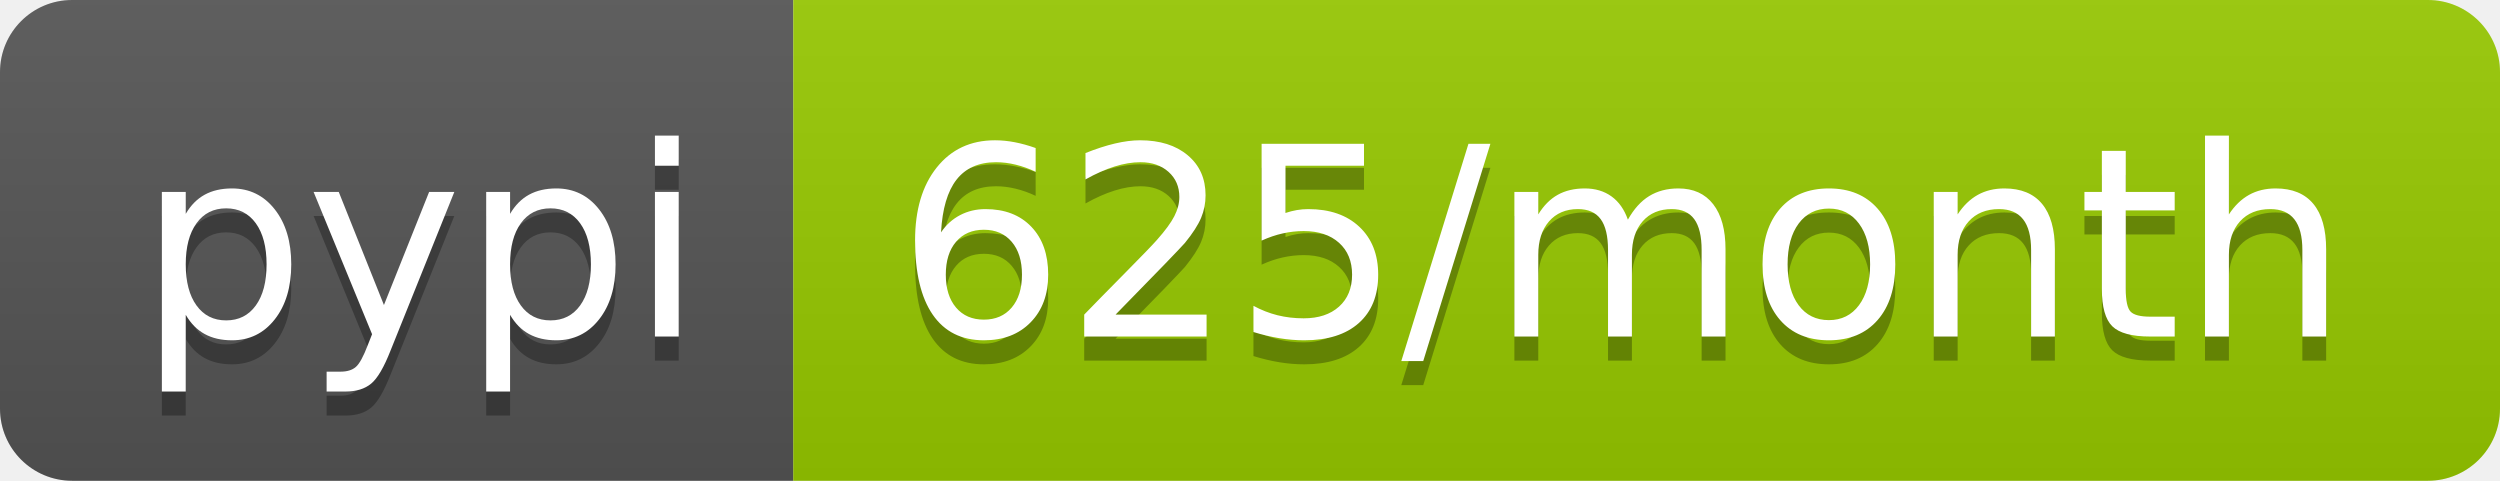
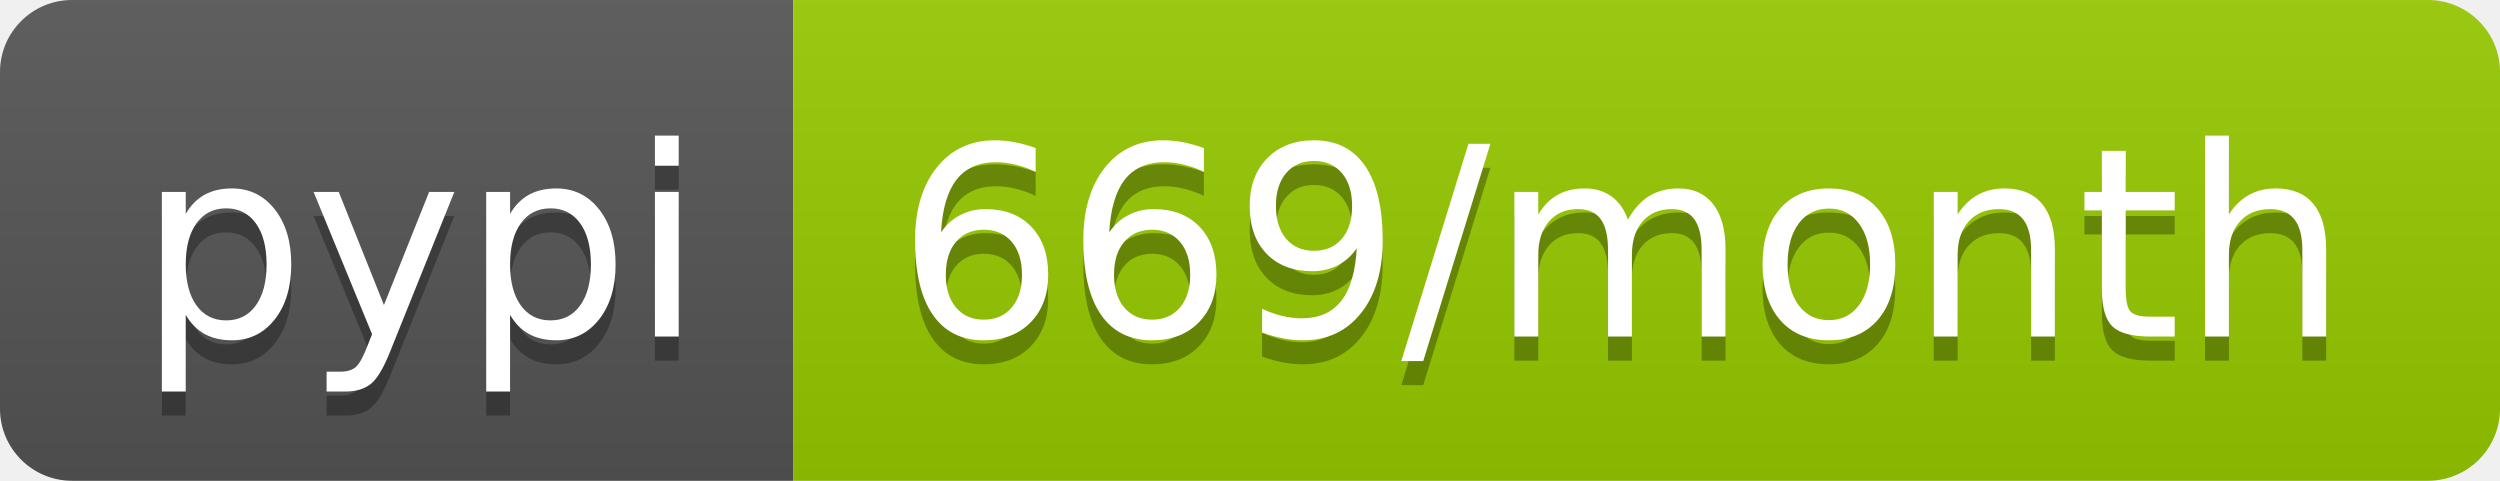
<svg xmlns="http://www.w3.org/2000/svg" width="104" height="20">
  <linearGradient id="b" x2="0" y2="100%">
    <stop offset="0" stop-color="#bbb" stop-opacity=".1" />
    <stop offset="1" stop-opacity=".1" />
  </linearGradient>
  <clipPath id="a">
    <rect width="104" height="20" rx="3" fill="#fff" />
  </clipPath>
  <g clip-path="url(#a)">
    <path fill="#555" d="M0 0h33v20H0z" />
    <path fill="#97ca00" d="M33 0h71v20H33z" />
    <path fill="url(#b)" d="M0 0h104v20H0z" />
  </g>
  <g fill="#fff" text-anchor="middle" font-family="DejaVu Sans,Verdana,Geneva,sans-serif" font-size="110">
    <text x="175" y="150" fill="#010101" fill-opacity=".3" transform="scale(.1)" textLength="230">pypi</text>
    <text x="175" y="140" transform="scale(.1)" textLength="230">pypi</text>
-     <text x="675" y="150" fill="#010101" fill-opacity=".3" transform="scale(.1)" textLength="610">625/month</text>
-     <text x="675" y="140" transform="scale(.1)" textLength="610">625/month</text>
+     <text x="675" y="150" fill="#010101" fill-opacity=".3" transform="scale(.1)" textLength="610">669/month</text>
+     <text x="675" y="140" transform="scale(.1)" textLength="610">669/month</text>
  </g>
</svg>
